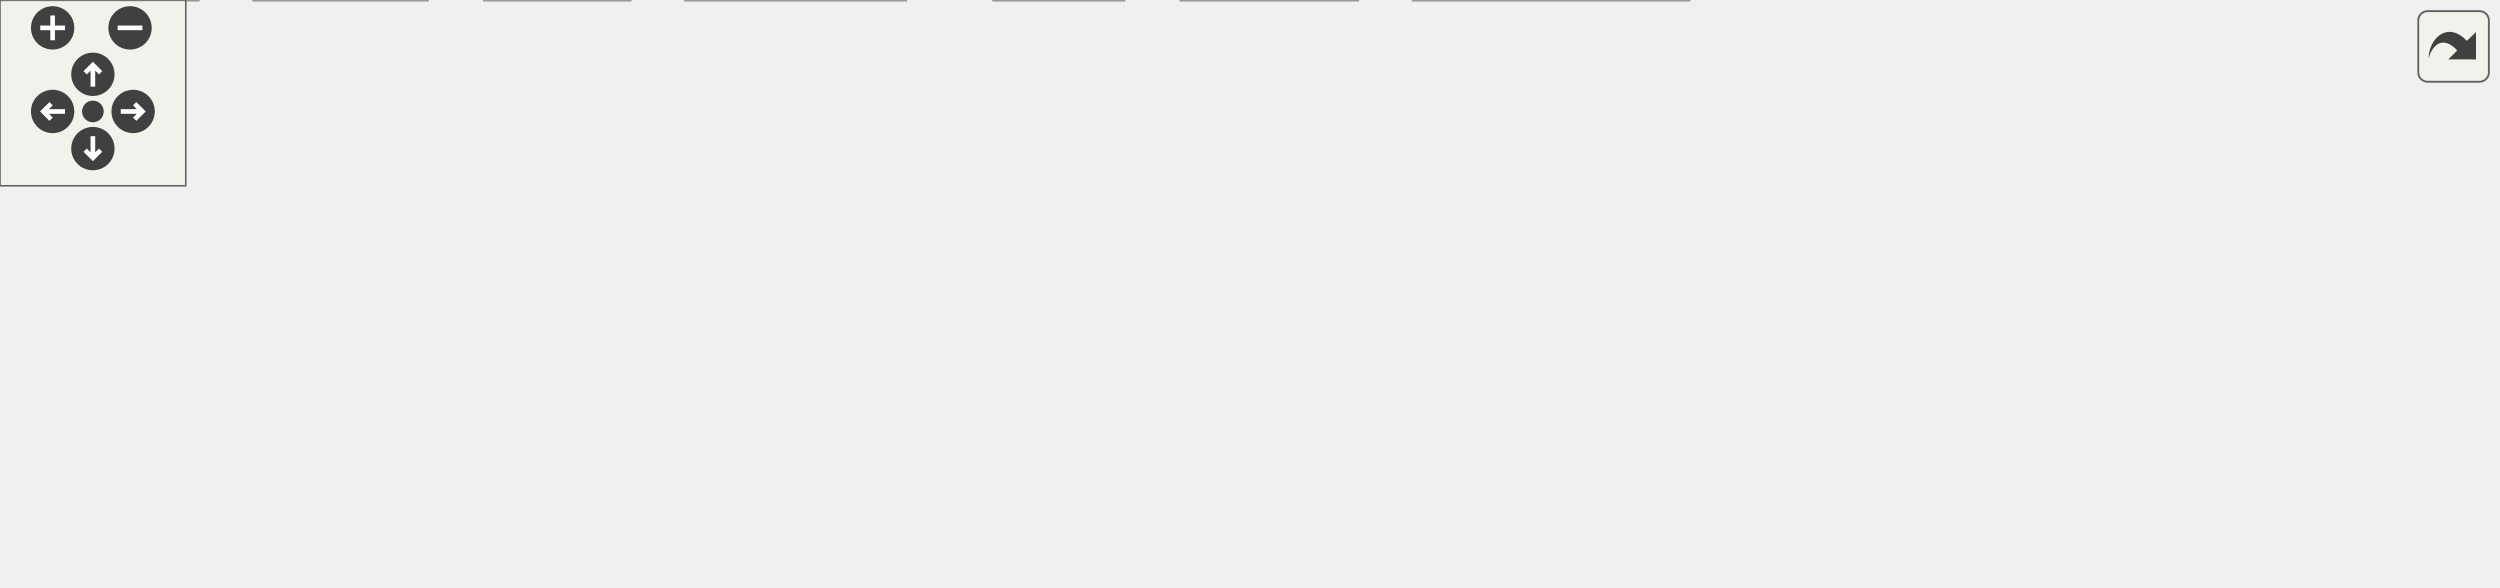
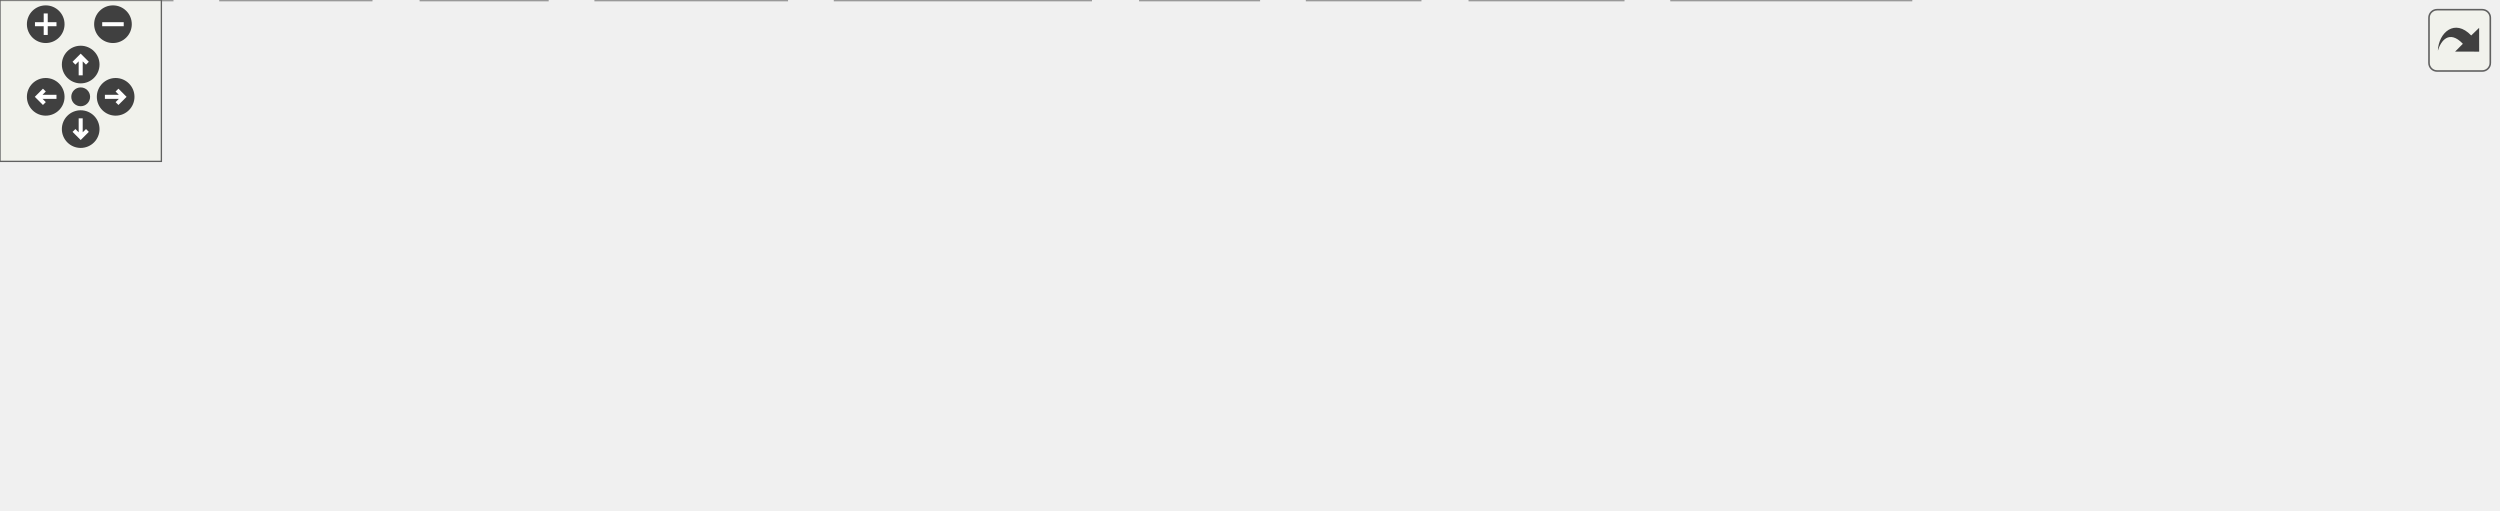
<svg xmlns="http://www.w3.org/2000/svg" xmlns:xlink="http://www.w3.org/1999/xlink" id="main" version="1.1" xml:space="preserve">
  <style type="text/css">
.edge:hover path { stroke: red; }
.edge:hover polygon { stroke: red; fill: red; }
</style>
  <defs>
    <circle id="rim" cx="0" cy="0" r="7" />
    <circle id="rim2" cx="0" cy="0" r="3.5" />
    <g id="zoomPlus">
      <use xlink:href="#rim" fill="#404040">
        <set attributeName="fill" to="#808080" begin="zoomplus.mouseover" end="zoomplus.mouseout" />
      </use>
      <path d="M-4,0h8M0,-4v8" fill="none" stroke="white" stroke-width="1.5" pointer-events="none" />
    </g>
    <g id="zoomMin">
      <use xlink:href="#rim" fill="#404040">
        <set attributeName="fill" to="#808080" begin="zoomminus.mouseover" end="zoomminus.mouseout" />
      </use>
      <path d="M-4,0h8" fill="none" stroke="white" stroke-width="1.5" pointer-events="none" />
    </g>
    <g id="dirArrow">
      <path fill="none" stroke="white" stroke-width="1.5" d="M0,-3.0v7 M-2.5,-0.5L0,-3.0L2.5,-0.5" />
    </g>
    <g id="resetDef">
      <use xlink:href="#rim2" fill="#404040">
        <set attributeName="fill" to="#808080" begin="reset.mouseover" end="reset.mouseout" />
      </use>
    </g>
  </defs>
  <svg id="graph" class="graph">
    <g id="viewport">
      <g id="node1" class="node">
        <g id="a_node1">
          <a xlink:title="The standard wizards of wxMaxima's menus: see WizardCatalog.h.">
-             <polygon fill="#999999" stroke="#666666" points="575,-129 409,-129 409,-110 575,-110 575,-129" />
-             <text text-anchor="middle" x="492" y="-117" font-family="Helvetica,sans-Serif" font-size="10.00">src/wizards/WizardCatalog.cpp</text>
+             <polygon fill="#999999" stroke="#666666" points="654,-129 488,-129 488,-110 654,-110 654,-129" />
+             <text text-anchor="middle" x="571" y="-117" font-family="Helvetica,sans-Serif" font-size="10.00">src/wizards/WizardCatalog.cpp</text>
          </a>
        </g>
      </g>
      <g id="node2" class="node">
        <g id="a_node2">
          <a xlink:href="WizardCatalog_8h.html" target="_top" xlink:title="The standard wizards of wxMaxima's menus, described as data.">
-             <polygon fill="white" stroke="#666666" points="179.5,-74 82.5,-74 82.5,-55 179.5,-55 179.5,-74" />
-             <text text-anchor="middle" x="131" y="-62" font-family="Helvetica,sans-Serif" font-size="10.00">WizardCatalog.h</text>
+             <polygon fill="white" stroke="#666666" points="205.5,-74 108.5,-74 108.5,-55 205.5,-55 205.5,-74" />
+             <text text-anchor="middle" x="157" y="-62" font-family="Helvetica,sans-Serif" font-size="10.00">WizardCatalog.h</text>
          </a>
        </g>
      </g>
      <g id="edge1" class="edge">
-         <path fill="none" stroke="#63b8ff" d="M434,-109.98C366.89,-100.13 257,-84 189.63,-74.11" />
-         <polygon fill="#63b8ff" stroke="#63b8ff" points="190,-70.62 179.6,-72.63 188.98,-77.55 190,-70.62" />
+         <path fill="none" stroke="#63b8ff" d="M499.35,-109.99C429.66,-101.62 320.53,-88.23 215.84,-74.09" />
+         <polygon fill="#63b8ff" stroke="#63b8ff" points="216.1,-70.59 205.72,-72.72 215.16,-77.53 216.1,-70.59" />
      </g>
      <g id="node7" class="node">
        <g id="a_node7">
+           <a xlink:href="StringUtils_8h_source.html" target="_top" xlink:title=" ">
+             <polygon fill="white" stroke="#666666" points="437.5,-74 360.5,-74 360.5,-55 437.5,-55 437.5,-74" />
+             <text text-anchor="middle" x="399" y="-62" font-family="Helvetica,sans-Serif" font-size="10.00">StringUtils.h</text>
+           </a>
+         </g>
+       </g>
+       <g id="edge6" class="edge">
+         <path fill="none" stroke="#63b8ff" d="M543.37,-109.98C514.49,-101.09 468.99,-87.07 436.8,-77.15" />
+         <polygon fill="#63b8ff" stroke="#63b8ff" points="437.44,-73.68 426.85,-74.08 435.38,-80.37 437.44,-73.68" />
+       </g>
+       <g id="node10" class="node">
+         <g id="a_node10">
          <a xlink:href="EventIDs_8h.html" target="_top" xlink:title="This file declares the class EventIDs that contains unique IDs for many events wxMaxima needs.">
-             <polygon fill="white" stroke="#666666" points="441.5,-74 372.5,-74 372.5,-55 441.5,-55 441.5,-74" />
-             <text text-anchor="middle" x="407" y="-62" font-family="Helvetica,sans-Serif" font-size="10.00">EventIDs.h</text>
-           </a>
-         </g>
-       </g>
-       <g id="edge6" class="edge">
-         <path fill="none" stroke="#63b8ff" d="M478.34,-109.98C465.16,-101.77 444.97,-89.18 429.43,-79.49" />
-         <polygon fill="#63b8ff" stroke="#63b8ff" points="431.24,-76.49 420.91,-74.17 427.54,-82.43 431.24,-76.49" />
+             <polygon fill="white" stroke="#666666" points="563.5,-74 494.5,-74 494.5,-55 563.5,-55 563.5,-74" />
+             <text text-anchor="middle" x="529" y="-62" font-family="Helvetica,sans-Serif" font-size="10.00">EventIDs.h</text>
+           </a>
+         </g>
+       </g>
+       <g id="edge10" class="edge">
+         <path fill="none" stroke="#63b8ff" d="M564.06,-109.75C558.13,-102.26 549.43,-91.28 542.18,-82.13" />
+         <polygon fill="#63b8ff" stroke="#63b8ff" points="544.76,-79.75 535.81,-74.09 539.27,-84.1 544.76,-79.75" />
+       </g>
+       <g id="node11" class="node">
+         <g id="a_node11">
+           <a xlink:title=" ">
+             <polygon fill="#e0e0e0" stroke="#999999" points="528,-19 486,-19 486,0 528,0 528,-19" />
+             <text text-anchor="middle" x="507" y="-7" font-family="Helvetica,sans-Serif" font-size="10.00">array</text>
+           </a>
+         </g>
+       </g>
+       <g id="edge19" class="edge">
+         <path fill="none" stroke="#63b8ff" d="M535.95,-109.88C517.35,-103.33 496.1,-92.24 485,-74 476.13,-59.42 484.57,-40.78 493.45,-27.47" />
+         <polygon fill="#63b8ff" stroke="#63b8ff" points="496.39,-29.37 499.45,-19.22 490.73,-25.25 496.39,-29.37" />
+       </g>
+       <g id="node14" class="node">
+         <g id="a_node14">
+           <a xlink:href="MatrixWizardRules_8h.html" target="_top" xlink:title="The command rules of the Matrix menu's wizards (GH #647).">
+             <polygon fill="white" stroke="#666666" points="342,-74 224,-74 224,-55 342,-55 342,-74" />
+             <text text-anchor="middle" x="283" y="-62" font-family="Helvetica,sans-Serif" font-size="10.00">MatrixWizardRules.h</text>
+           </a>
+         </g>
+       </g>
+       <g id="edge14" class="edge">
+         <path fill="none" stroke="#63b8ff" d="M524.73,-109.98C474.39,-100.72 393.88,-85.9 339.76,-75.94" />
+         <polygon fill="#63b8ff" stroke="#63b8ff" points="340.1,-72.45 329.63,-74.08 338.84,-79.33 340.1,-72.45" />
+       </g>
+       <g id="node15" class="node">
+         <g id="a_node15">
+           <a xlink:title=" ">
+             <polygon fill="#e0e0e0" stroke="#999999" points="646,-74 582,-74 582,-55 646,-55 646,-74" />
+             <text text-anchor="middle" x="614" y="-62" font-family="Helvetica,sans-Serif" font-size="10.00">wx/utils.h</text>
+           </a>
+         </g>
+       </g>
+       <g id="edge16" class="edge">
+         <path fill="none" stroke="#63b8ff" d="M578.1,-109.75C584.17,-102.26 593.09,-91.28 600.51,-82.13" />
+         <polygon fill="#63b8ff" stroke="#63b8ff" points="603.45,-84.06 607.03,-74.09 598.01,-79.65 603.45,-84.06" />
+       </g>
+       <g id="node16" class="node">
+         <g id="a_node16">
+           <a xlink:title=" ">
+             <polygon fill="#e0e0e0" stroke="#999999" points="723.5,-74 664.5,-74 664.5,-55 723.5,-55 723.5,-74" />
+             <text text-anchor="middle" x="694" y="-62" font-family="Helvetica,sans-Serif" font-size="10.00">wx/intl.h</text>
+           </a>
+         </g>
+       </g>
+       <g id="edge17" class="edge">
+         <path fill="none" stroke="#63b8ff" d="M590.76,-109.98C610.73,-101.38 641.8,-87.99 664.65,-78.15" />
+         <polygon fill="#63b8ff" stroke="#63b8ff" points="666.08,-81.34 673.88,-74.17 663.31,-74.91 666.08,-81.34" />
+       </g>
+       <g id="node17" class="node">
+         <g id="a_node17">
+           <a xlink:title=" ">
+             <polygon fill="#e0e0e0" stroke="#999999" points="806,-74 742,-74 742,-55 806,-55 806,-74" />
+             <text text-anchor="middle" x="774" y="-62" font-family="Helvetica,sans-Serif" font-size="10.00">algorithm</text>
+           </a>
+         </g>
+       </g>
+       <g id="edge18" class="edge">
+         <path fill="none" stroke="#63b8ff" d="M603.62,-109.98C638.49,-100.88 693.92,-86.41 732.03,-76.46" />
+         <polygon fill="#63b8ff" stroke="#63b8ff" points="733.01,-79.82 741.8,-73.91 731.24,-73.05 733.01,-79.82" />
+       </g>
+       <g id="node18" class="node">
+         <g id="a_node18">
+           <a xlink:title=" ">
+             <polygon fill="#e0e0e0" stroke="#999999" points="865.5,-74 824.5,-74 824.5,-55 865.5,-55 865.5,-74" />
+             <text text-anchor="middle" x="845" y="-62" font-family="Helvetica,sans-Serif" font-size="10.00">tuple</text>
+           </a>
+         </g>
+       </g>
+       <g id="edge20" class="edge">
+         <path fill="none" stroke="#63b8ff" d="M626.55,-109.93C673.98,-102.25 744.17,-90.06 814.49,-73.92" />
+         <polygon fill="#63b8ff" stroke="#63b8ff" points="815.46,-77.29 824.41,-71.61 813.88,-70.47 815.46,-77.29" />
+       </g>
+       <g id="node19" class="node">
+         <g id="a_node19">
+           <a xlink:title=" ">
+             <polygon fill="#e0e0e0" stroke="#999999" points="928.5,-74 883.5,-74 883.5,-55 928.5,-55 928.5,-74" />
+             <text text-anchor="middle" x="906" y="-62" font-family="Helvetica,sans-Serif" font-size="10.00">utility</text>
+           </a>
+         </g>
+       </g>
+       <g id="edge21" class="edge">
+         <path fill="none" stroke="#63b8ff" d="M647.04,-109.99C706.39,-102.74 791.07,-91.09 873.37,-74.14" />
+         <polygon fill="#63b8ff" stroke="#63b8ff" points="874.32,-77.51 883.39,-72.04 872.89,-70.66 874.32,-77.51" />
+       </g>
+       <g id="node3" class="node">
+         <g id="a_node3">
+           <a xlink:title=" ">
+             <polygon fill="#e0e0e0" stroke="#999999" points="292.5,-19 221.5,-19 221.5,0 292.5,0 292.5,-19" />
+             <text text-anchor="middle" x="257" y="-7" font-family="Helvetica,sans-Serif" font-size="10.00">wx/string.h</text>
+           </a>
+         </g>
+       </g>
+       <g id="edge2" class="edge">
+         <path fill="none" stroke="#63b8ff" d="M173.07,-54.98C188.86,-46.61 213.22,-33.7 231.63,-23.95" />
+         <polygon fill="#63b8ff" stroke="#63b8ff" points="233.44,-26.95 240.64,-19.17 230.17,-20.76 233.44,-26.95" />
+       </g>
+       <g id="node4" class="node">
+         <g id="a_node4">
+           <a xlink:title=" ">
+             <polygon fill="#e0e0e0" stroke="#999999" points="64,-19 0,-19 0,0 64,0 64,-19" />
+             <text text-anchor="middle" x="32" y="-7" font-family="Helvetica,sans-Serif" font-size="10.00">wx/defs.h</text>
+           </a>
+         </g>
+       </g>
+       <g id="edge3" class="edge">
+         <path fill="none" stroke="#63b8ff" d="M136.92,-54.98C116.63,-46.38 85.04,-32.99 61.83,-23.15" />
+         <polygon fill="#63b8ff" stroke="#63b8ff" points="63.02,-19.85 52.45,-19.17 60.29,-26.3 63.02,-19.85" />
+       </g>
+       <g id="node5" class="node">
+         <g id="a_node5">
+           <a xlink:title=" ">
+             <polygon fill="#e0e0e0" stroke="#999999" points="138,-19 82,-19 82,0 138,0 138,-19" />
+             <text text-anchor="middle" x="110" y="-7" font-family="Helvetica,sans-Serif" font-size="10.00">optional</text>
+           </a>
+         </g>
+       </g>
+       <g id="edge4" class="edge">
+         <path fill="none" stroke="#63b8ff" d="M149.24,-54.75C142.53,-47.18 132.66,-36.05 124.49,-26.84" />
+         <polygon fill="#63b8ff" stroke="#63b8ff" points="126.87,-24.25 117.62,-19.09 121.63,-28.89 126.87,-24.25" />
+       </g>
+       <g id="node6" class="node">
+         <g id="a_node6">
+           <a xlink:title=" ">
+             <polygon fill="#e0e0e0" stroke="#999999" points="203.5,-19 156.5,-19 156.5,0 203.5,0 203.5,-19" />
+             <text text-anchor="middle" x="180" y="-7" font-family="Helvetica,sans-Serif" font-size="10.00">vector</text>
+           </a>
+         </g>
+       </g>
+       <g id="edge5" class="edge">
+         <path fill="none" stroke="#63b8ff" d="M160.8,-54.75C163.91,-47.57 168.42,-37.18 172.29,-28.27" />
+         <polygon fill="#63b8ff" stroke="#63b8ff" points="175.5,-29.66 176.27,-19.09 169.08,-26.87 175.5,-29.66" />
+       </g>
+       <g id="edge7" class="edge">
+         <path fill="none" stroke="#63b8ff" d="M376.19,-54.98C352.83,-46.27 316.3,-32.63 289.83,-22.75" />
+         <polygon fill="#63b8ff" stroke="#63b8ff" points="290.82,-19.39 280.23,-19.17 288.37,-25.95 290.82,-19.39" />
      </g>
      <g id="node8" class="node">
        <g id="a_node8">
          <a xlink:title=" ">
-             <polygon fill="#e0e0e0" stroke="#999999" points="363,-19 321,-19 321,0 363,0 363,-19" />
-             <text text-anchor="middle" x="342" y="-7" font-family="Helvetica,sans-Serif" font-size="10.00">array</text>
-           </a>
-         </g>
-       </g>
-       <g id="edge15" class="edge">
-         <path fill="none" stroke="#63b8ff" d="M432.84,-109.94C408.42,-103.66 381.56,-92.8 363,-74 351.16,-62 345.99,-43.19 343.74,-29.15" />
-         <polygon fill="#63b8ff" stroke="#63b8ff" points="347.2,-28.62 342.49,-19.14 340.26,-29.49 347.2,-28.62" />
-       </g>
-       <g id="node11" class="node">
-         <g id="a_node11">
-           <a xlink:href="MatrixWizardRules_8h.html" target="_top" xlink:title="The command rules of the Matrix menu's wizards (GH #647).">
-             <polygon fill="white" stroke="#666666" points="316,-74 198,-74 198,-55 316,-55 316,-74" />
-             <text text-anchor="middle" x="257" y="-62" font-family="Helvetica,sans-Serif" font-size="10.00">MatrixWizardRules.h</text>
-           </a>
-         </g>
-       </g>
-       <g id="edge10" class="edge">
-         <path fill="none" stroke="#63b8ff" d="M454.24,-109.98C413.68,-100.84 349.11,-86.27 304.97,-76.32" />
-         <polygon fill="#63b8ff" stroke="#63b8ff" points="305.58,-72.87 295.05,-74.08 304.04,-79.7 305.58,-72.87" />
+             <polygon fill="#e0e0e0" stroke="#999999" points="405.5,-19 310.5,-19 310.5,0 405.5,0 405.5,-19" />
+             <text text-anchor="middle" x="358" y="-7" font-family="Helvetica,sans-Serif" font-size="10.00">wx/translation.h</text>
+           </a>
+         </g>
+       </g>
+       <g id="edge8" class="edge">
+         <path fill="none" stroke="#63b8ff" d="M392.23,-54.75C386.44,-47.26 377.94,-36.28 370.86,-27.13" />
+         <polygon fill="#63b8ff" stroke="#63b8ff" points="373.53,-24.86 364.64,-19.09 367.99,-29.14 373.53,-24.86" />
+       </g>
+       <g id="node9" class="node">
+         <g id="a_node9">
+           <a xlink:title=" ">
+             <polygon fill="#e0e0e0" stroke="#999999" points="468,-19 424,-19 424,0 468,0 468,-19" />
+             <text text-anchor="middle" x="446" y="-7" font-family="Helvetica,sans-Serif" font-size="10.00">string</text>
+           </a>
+         </g>
+       </g>
+       <g id="edge9" class="edge">
+         <path fill="none" stroke="#63b8ff" d="M406.76,-54.75C413.47,-47.18 423.34,-36.05 431.51,-26.84" />
+         <polygon fill="#63b8ff" stroke="#63b8ff" points="434.37,-28.89 438.38,-19.09 429.13,-24.25 434.37,-28.89" />
+       </g>
+       <g id="edge11" class="edge">
+         <path fill="none" stroke="#63b8ff" d="M525.37,-54.75C522.42,-47.65 518.17,-37.4 514.49,-28.56" />
+         <polygon fill="#63b8ff" stroke="#63b8ff" points="517.63,-26.98 510.57,-19.09 511.17,-29.67 517.63,-26.98" />
      </g>
      <g id="node12" class="node">
        <g id="a_node12">
          <a xlink:title=" ">
-             <polygon fill="#e0e0e0" stroke="#999999" points="524,-74 460,-74 460,-55 524,-55 524,-74" />
-             <text text-anchor="middle" x="492" y="-62" font-family="Helvetica,sans-Serif" font-size="10.00">wx/utils.h</text>
+             <polygon fill="#e0e0e0" stroke="#999999" points="603.5,-19 546.5,-19 546.5,0 603.5,0 603.5,-19" />
+             <text text-anchor="middle" x="575" y="-7" font-family="Helvetica,sans-Serif" font-size="10.00">wx/wx.h</text>
          </a>
        </g>
      </g>
      <g id="edge12" class="edge">
-         <path fill="none" stroke="#63b8ff" d="M492,-109.75C492,-102.8 492,-92.85 492,-84.13" />
-         <polygon fill="#63b8ff" stroke="#63b8ff" points="495.5,-84.09 492,-74.09 488.5,-84.09 495.5,-84.09" />
+         <path fill="none" stroke="#63b8ff" d="M536.6,-54.75C543.16,-47.18 552.82,-36.05 560.81,-26.84" />
+         <polygon fill="#63b8ff" stroke="#63b8ff" points="563.63,-28.94 567.55,-19.09 558.35,-24.35 563.63,-28.94" />
      </g>
      <g id="node13" class="node">
        <g id="a_node13">
          <a xlink:title=" ">
-             <polygon fill="#e0e0e0" stroke="#999999" points="601.5,-74 542.5,-74 542.5,-55 601.5,-55 601.5,-74" />
-             <text text-anchor="middle" x="572" y="-62" font-family="Helvetica,sans-Serif" font-size="10.00">wx/intl.h</text>
+             <polygon fill="#e0e0e0" stroke="#999999" points="710.5,-19 621.5,-19 621.5,0 710.5,0 710.5,-19" />
+             <text text-anchor="middle" x="666" y="-7" font-family="Helvetica,sans-Serif" font-size="10.00">wx/windowid.h</text>
          </a>
        </g>
      </g>
      <g id="edge13" class="edge">
-         <path fill="none" stroke="#63b8ff" d="M504.85,-109.98C517.14,-101.84 535.91,-89.41 550.48,-79.76" />
-         <polygon fill="#63b8ff" stroke="#63b8ff" points="552.51,-82.61 558.91,-74.17 548.64,-76.78 552.51,-82.61" />
-       </g>
-       <g id="node14" class="node">
-         <g id="a_node14">
-           <a xlink:title=" ">
-             <polygon fill="#e0e0e0" stroke="#999999" points="684,-74 620,-74 620,-55 684,-55 684,-74" />
-             <text text-anchor="middle" x="652" y="-62" font-family="Helvetica,sans-Serif" font-size="10.00">algorithm</text>
-           </a>
-         </g>
-       </g>
-       <g id="edge14" class="edge">
-         <path fill="none" stroke="#63b8ff" d="M517.71,-109.98C544.45,-101.13 586.53,-87.19 616.45,-77.28" />
-         <polygon fill="#63b8ff" stroke="#63b8ff" points="617.7,-80.55 626.09,-74.08 615.5,-73.9 617.7,-80.55" />
-       </g>
-       <g id="node15" class="node">
-         <g id="a_node15">
-           <a xlink:title=" ">
-             <polygon fill="#e0e0e0" stroke="#999999" points="743.5,-74 702.5,-74 702.5,-55 743.5,-55 743.5,-74" />
-             <text text-anchor="middle" x="723" y="-62" font-family="Helvetica,sans-Serif" font-size="10.00">tuple</text>
-           </a>
-         </g>
-       </g>
-       <g id="edge16" class="edge">
-         <path fill="none" stroke="#63b8ff" d="M533.74,-110C572.44,-101.95 631.83,-89.19 692.62,-73.97" />
-         <polygon fill="#63b8ff" stroke="#63b8ff" points="693.54,-77.35 702.39,-71.51 691.83,-70.56 693.54,-77.35" />
-       </g>
-       <g id="node16" class="node">
-         <g id="a_node16">
-           <a xlink:title=" ">
-             <polygon fill="#e0e0e0" stroke="#999999" points="806.5,-74 761.5,-74 761.5,-55 806.5,-55 806.5,-74" />
-             <text text-anchor="middle" x="784" y="-62" font-family="Helvetica,sans-Serif" font-size="10.00">utility</text>
-           </a>
-         </g>
-       </g>
-       <g id="edge17" class="edge">
-         <path fill="none" stroke="#63b8ff" d="M552.19,-109.96C603.02,-102.36 677.9,-90.25 751.48,-74.17" />
-         <polygon fill="#63b8ff" stroke="#63b8ff" points="752.37,-77.56 761.38,-71.98 750.86,-70.72 752.37,-77.56" />
-       </g>
-       <g id="node3" class="node">
-         <g id="a_node3">
-           <a xlink:title=" ">
-             <polygon fill="#e0e0e0" stroke="#999999" points="292.5,-19 221.5,-19 221.5,0 292.5,0 292.5,-19" />
-             <text text-anchor="middle" x="257" y="-7" font-family="Helvetica,sans-Serif" font-size="10.00">wx/string.h</text>
-           </a>
-         </g>
-       </g>
-       <g id="edge2" class="edge">
-         <path fill="none" stroke="#63b8ff" d="M151.24,-54.98C171.7,-46.38 203.53,-32.99 226.93,-23.15" />
-         <polygon fill="#63b8ff" stroke="#63b8ff" points="228.53,-26.27 236.39,-19.17 225.81,-19.82 228.53,-26.27" />
-       </g>
-       <g id="node4" class="node">
-         <g id="a_node4">
-           <a xlink:title=" ">
-             <polygon fill="#e0e0e0" stroke="#999999" points="64,-19 0,-19 0,0 64,0 64,-19" />
-             <text text-anchor="middle" x="32" y="-7" font-family="Helvetica,sans-Serif" font-size="10.00">wx/defs.h</text>
-           </a>
-         </g>
-       </g>
-       <g id="edge3" class="edge">
-         <path fill="none" stroke="#63b8ff" d="M115.09,-54.98C99.45,-46.61 75.34,-33.7 57.12,-23.95" />
-         <polygon fill="#63b8ff" stroke="#63b8ff" points="58.66,-20.8 48.2,-19.17 55.36,-26.98 58.66,-20.8" />
-       </g>
-       <g id="node5" class="node">
-         <g id="a_node5">
-           <a xlink:title=" ">
-             <polygon fill="#e0e0e0" stroke="#999999" points="138,-19 82,-19 82,0 138,0 138,-19" />
-             <text text-anchor="middle" x="110" y="-7" font-family="Helvetica,sans-Serif" font-size="10.00">optional</text>
-           </a>
-         </g>
-       </g>
-       <g id="edge4" class="edge">
-         <path fill="none" stroke="#63b8ff" d="M127.53,-54.75C124.72,-47.65 120.66,-37.4 117.15,-28.56" />
-         <polygon fill="#63b8ff" stroke="#63b8ff" points="120.34,-27.1 113.4,-19.09 113.83,-29.68 120.34,-27.1" />
-       </g>
-       <g id="node6" class="node">
-         <g id="a_node6">
-           <a xlink:title=" ">
-             <polygon fill="#e0e0e0" stroke="#999999" points="203.5,-19 156.5,-19 156.5,0 203.5,0 203.5,-19" />
-             <text text-anchor="middle" x="180" y="-7" font-family="Helvetica,sans-Serif" font-size="10.00">vector</text>
-           </a>
-         </g>
-       </g>
-       <g id="edge5" class="edge">
-         <path fill="none" stroke="#63b8ff" d="M139.09,-54.75C146.16,-47.11 156.59,-35.82 165.15,-26.56" />
-         <polygon fill="#63b8ff" stroke="#63b8ff" points="167.84,-28.81 172.06,-19.09 162.7,-24.06 167.84,-28.81" />
-       </g>
-       <g id="edge7" class="edge">
-         <path fill="none" stroke="#63b8ff" d="M396.56,-54.98C386.85,-47.07 372.18,-35.11 360.5,-25.58" />
-         <polygon fill="#63b8ff" stroke="#63b8ff" points="362.6,-22.78 352.63,-19.17 358.17,-28.2 362.6,-22.78" />
-       </g>
-       <g id="node9" class="node">
-         <g id="a_node9">
-           <a xlink:title=" ">
-             <polygon fill="#e0e0e0" stroke="#999999" points="438.5,-19 381.5,-19 381.5,0 438.5,0 438.5,-19" />
-             <text text-anchor="middle" x="410" y="-7" font-family="Helvetica,sans-Serif" font-size="10.00">wx/wx.h</text>
-           </a>
-         </g>
-       </g>
-       <g id="edge8" class="edge">
-         <path fill="none" stroke="#63b8ff" d="M407.5,-54.75C407.89,-47.8 408.45,-37.85 408.95,-29.13" />
-         <polygon fill="#63b8ff" stroke="#63b8ff" points="412.44,-29.27 409.51,-19.09 405.45,-28.88 412.44,-29.27" />
-       </g>
-       <g id="node10" class="node">
-         <g id="a_node10">
-           <a xlink:title=" ">
-             <polygon fill="#e0e0e0" stroke="#999999" points="545.5,-19 456.5,-19 456.5,0 545.5,0 545.5,-19" />
-             <text text-anchor="middle" x="501" y="-7" font-family="Helvetica,sans-Serif" font-size="10.00">wx/windowid.h</text>
-           </a>
-         </g>
-       </g>
-       <g id="edge9" class="edge">
-         <path fill="none" stroke="#63b8ff" d="M422.1,-54.98C436.82,-46.69 459.42,-33.94 476.67,-24.22" />
-         <polygon fill="#63b8ff" stroke="#63b8ff" points="478.63,-27.13 485.62,-19.17 475.19,-21.03 478.63,-27.13" />
-       </g>
-       <g id="edge11" class="edge">
-         <path fill="none" stroke="#63b8ff" d="M257,-54.75C257,-47.8 257,-37.85 257,-29.13" />
-         <polygon fill="#63b8ff" stroke="#63b8ff" points="260.5,-29.09 257,-19.09 253.5,-29.09 260.5,-29.09" />
+         <path fill="none" stroke="#63b8ff" d="M551.01,-54.98C573.45,-46.3 608.48,-32.75 633.99,-22.88" />
+         <polygon fill="#63b8ff" stroke="#63b8ff" points="635.52,-26.04 643.59,-19.17 633,-19.51 635.52,-26.04" />
+       </g>
+       <g id="edge15" class="edge">
+         <path fill="none" stroke="#63b8ff" d="M278.71,-54.75C275.19,-47.57 270.09,-37.18 265.72,-28.27" />
+         <polygon fill="#63b8ff" stroke="#63b8ff" points="268.76,-26.53 261.21,-19.09 262.48,-29.61 268.76,-26.53" />
      </g>
    </g>
  </svg>
  <g id="navigator" transform="translate(0 0)" fill="#404254">
    <rect fill="#f2f5e9" fill-opacity="0.5" stroke="#606060" stroke-width=".5" x="0" y="0" width="60" height="60" />
    <use id="zoomplus" xlink:href="#zoomPlus" x="17" y="9" />
    <use id="zoomminus" xlink:href="#zoomMin" x="42" y="9" />
    <use id="reset" xlink:href="#resetDef" x="30" y="36" />
    <g id="arrowUp" xlink:href="#dirArrow" transform="translate(30 24)">
      <use xlink:href="#rim" fill="#404040">
        <set attributeName="fill" to="#808080" begin="arrowUp.mouseover" end="arrowUp.mouseout" />
      </use>
      <path fill="none" stroke="white" stroke-width="1.5" d="M0,-3.0v7 M-2.5,-0.5L0,-3.0L2.5,-0.5" />
    </g>
    <g id="arrowRight" xlink:href="#dirArrow" transform="rotate(90) translate(36 -43)">
      <use xlink:href="#rim" fill="#404040">
        <set attributeName="fill" to="#808080" begin="arrowRight.mouseover" end="arrowRight.mouseout" />
      </use>
      <path fill="none" stroke="white" stroke-width="1.5" d="M0,-3.0v7 M-2.5,-0.5L0,-3.0L2.5,-0.5" />
    </g>
    <g id="arrowDown" xlink:href="#dirArrow" transform="rotate(180) translate(-30 -48)">
      <use xlink:href="#rim" fill="#404040">
        <set attributeName="fill" to="#808080" begin="arrowDown.mouseover" end="arrowDown.mouseout" />
      </use>
      <path fill="none" stroke="white" stroke-width="1.5" d="M0,-3.0v7 M-2.5,-0.5L0,-3.0L2.5,-0.5" />
    </g>
    <g id="arrowLeft" xlink:href="#dirArrow" transform="rotate(270) translate(-36 17)">
      <use xlink:href="#rim" fill="#404040">
        <set attributeName="fill" to="#808080" begin="arrowLeft.mouseover" end="arrowLeft.mouseout" />
      </use>
      <path fill="none" stroke="white" stroke-width="1.5" d="M0,-3.0v7 M-2.5,-0.5L0,-3.0L2.5,-0.5" />
    </g>
  </g>
  <svg viewBox="0 0 15 15" width="100%" height="30px" preserveAspectRatio="xMaxYMin meet">
    <g id="arrow_out" transform="scale(0.3 0.3)">
      <a xlink:href="WizardCatalog_8cpp__incl_org.svg" target="_base">
        <rect id="button" ry="5" rx="5" y="6" x="6" height="38" width="38" fill="#f2f5e9" fill-opacity="0.5" stroke="#606060" stroke-width="1.0" />
        <path id="arrow" d="M 11.5,31.437 C 11.94,20.098 22.043,11.323 32.159,21.979 L 37.069,17.246 C 37.069,17.246 37.088,32 37.088,32 L 22.16,31.978 C 22.16,31.978 26.998,27.14 26.998,27.14 C 18.529,18.264 13.292,25.23 11.5,31.437 z" style="fill:#404040;" />
      </a>
    </g>
  </svg>
</svg>
